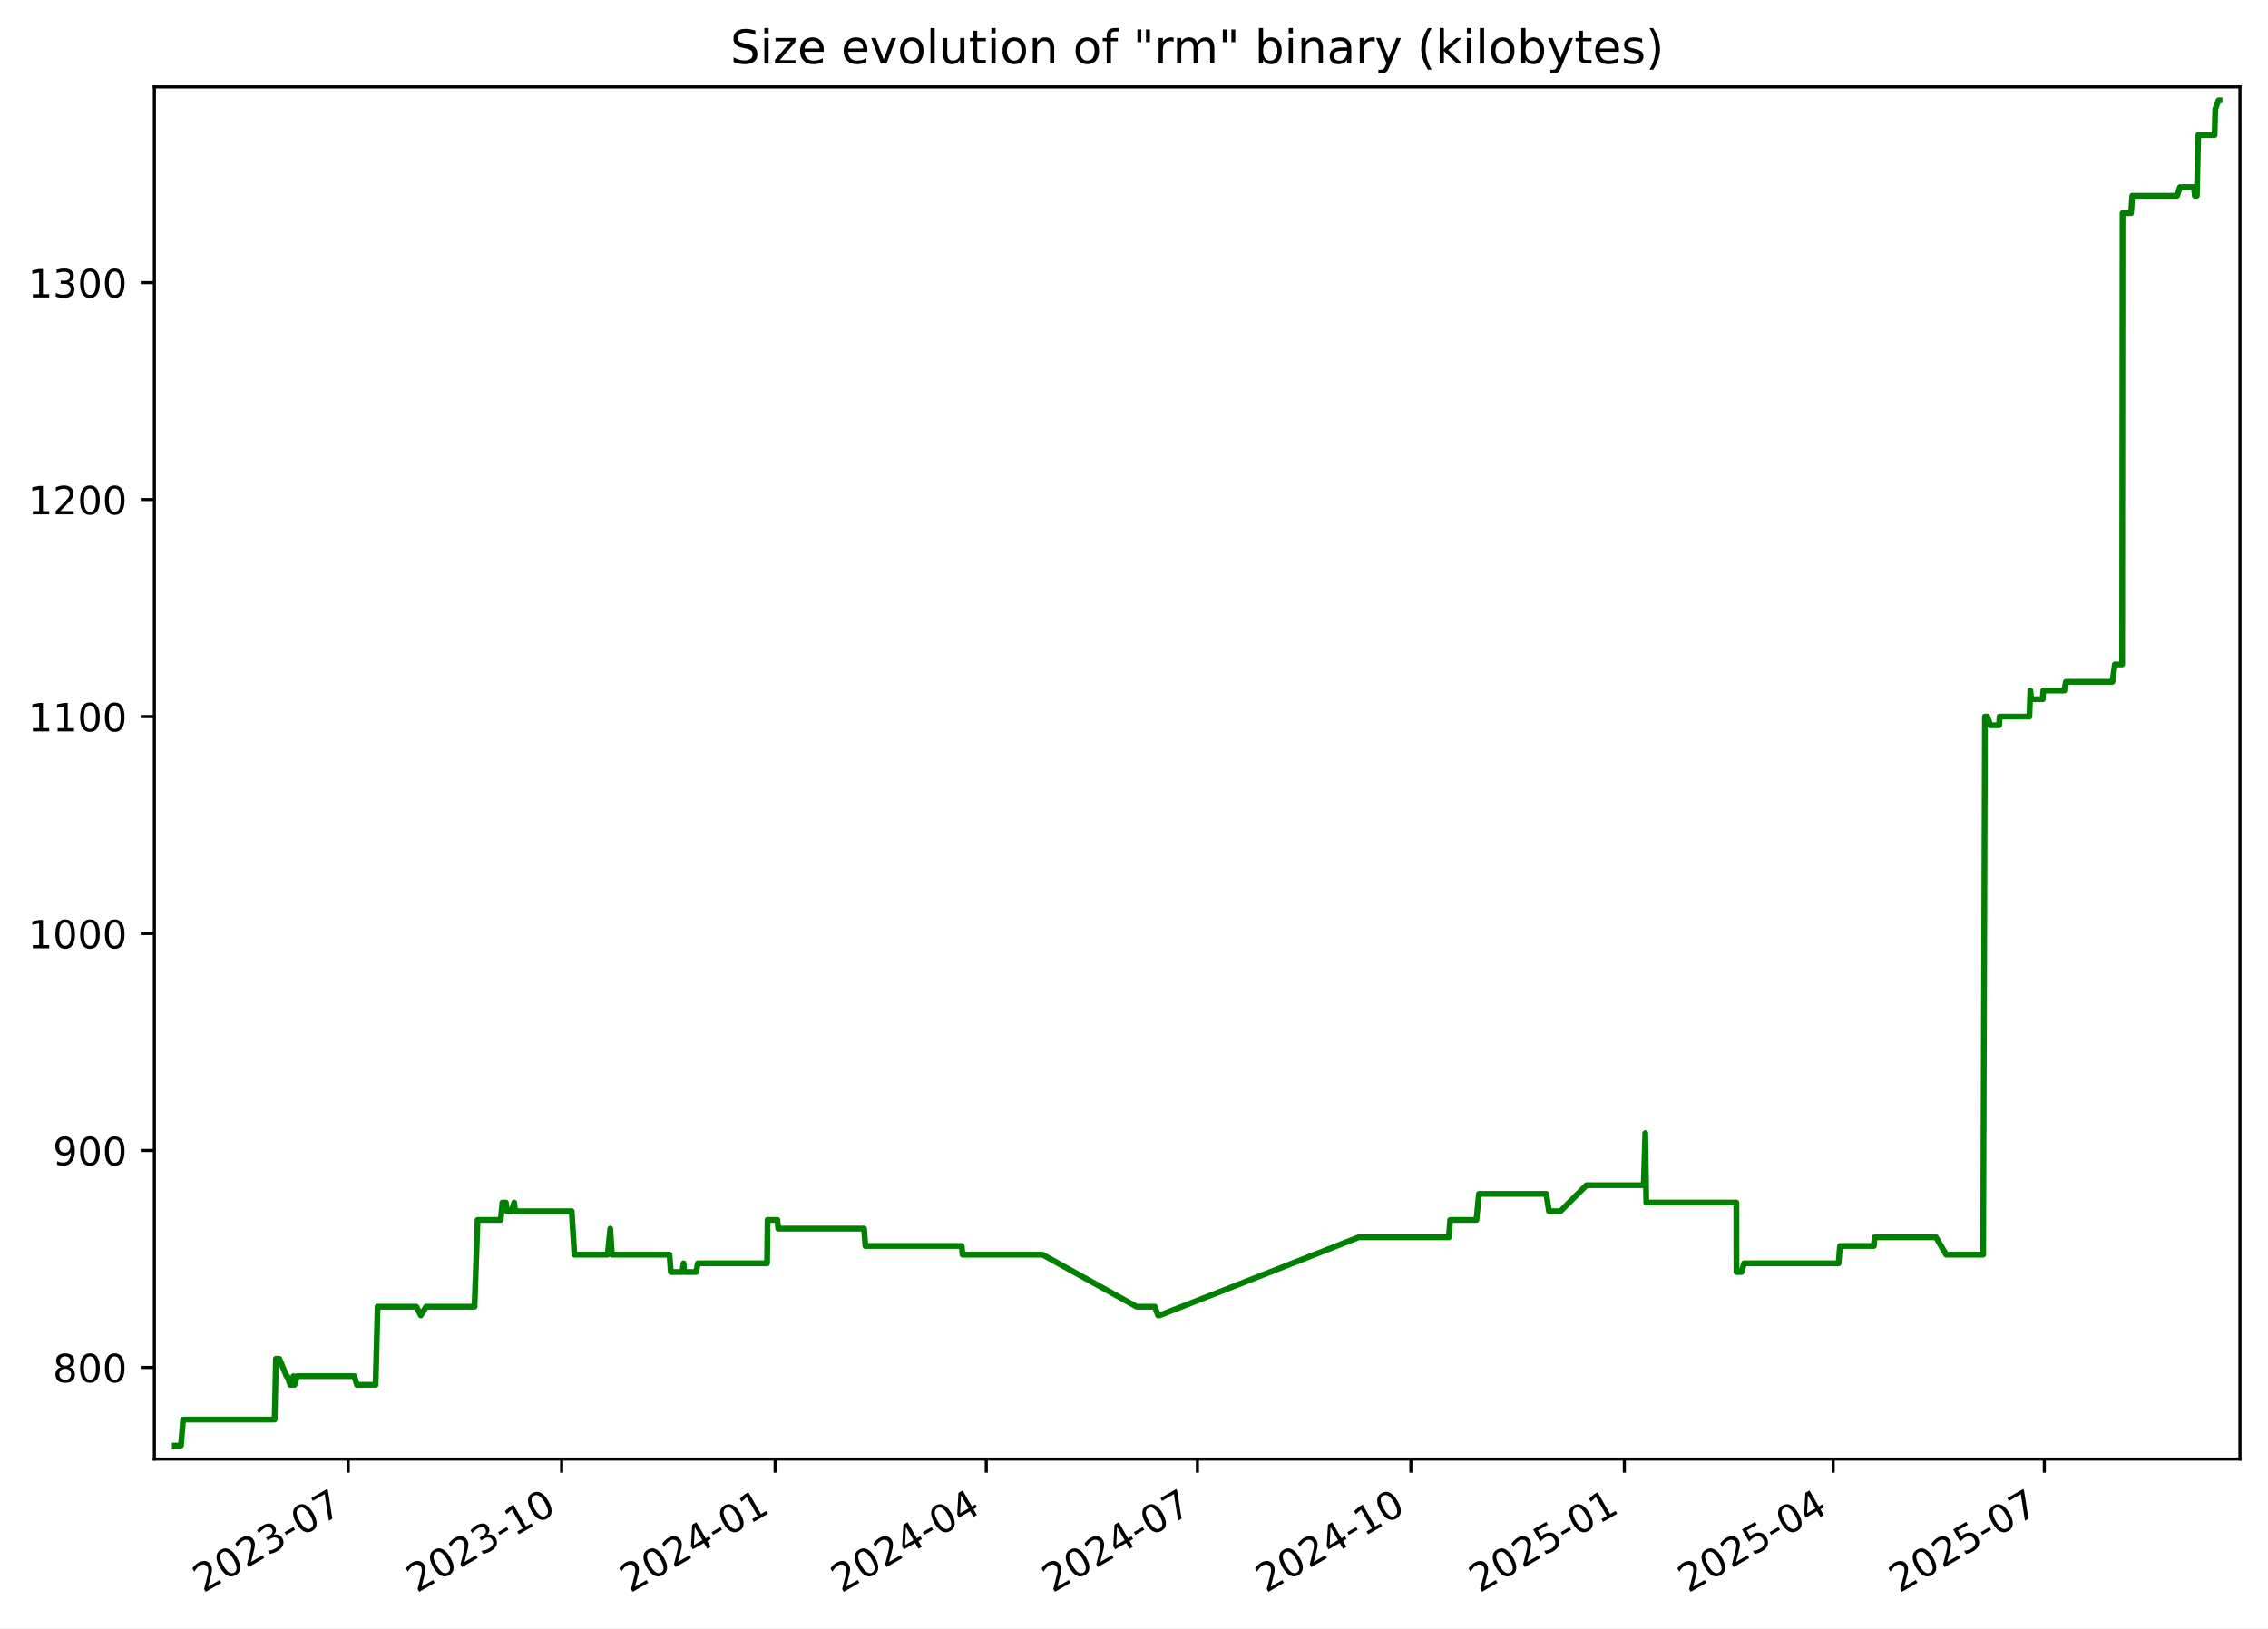
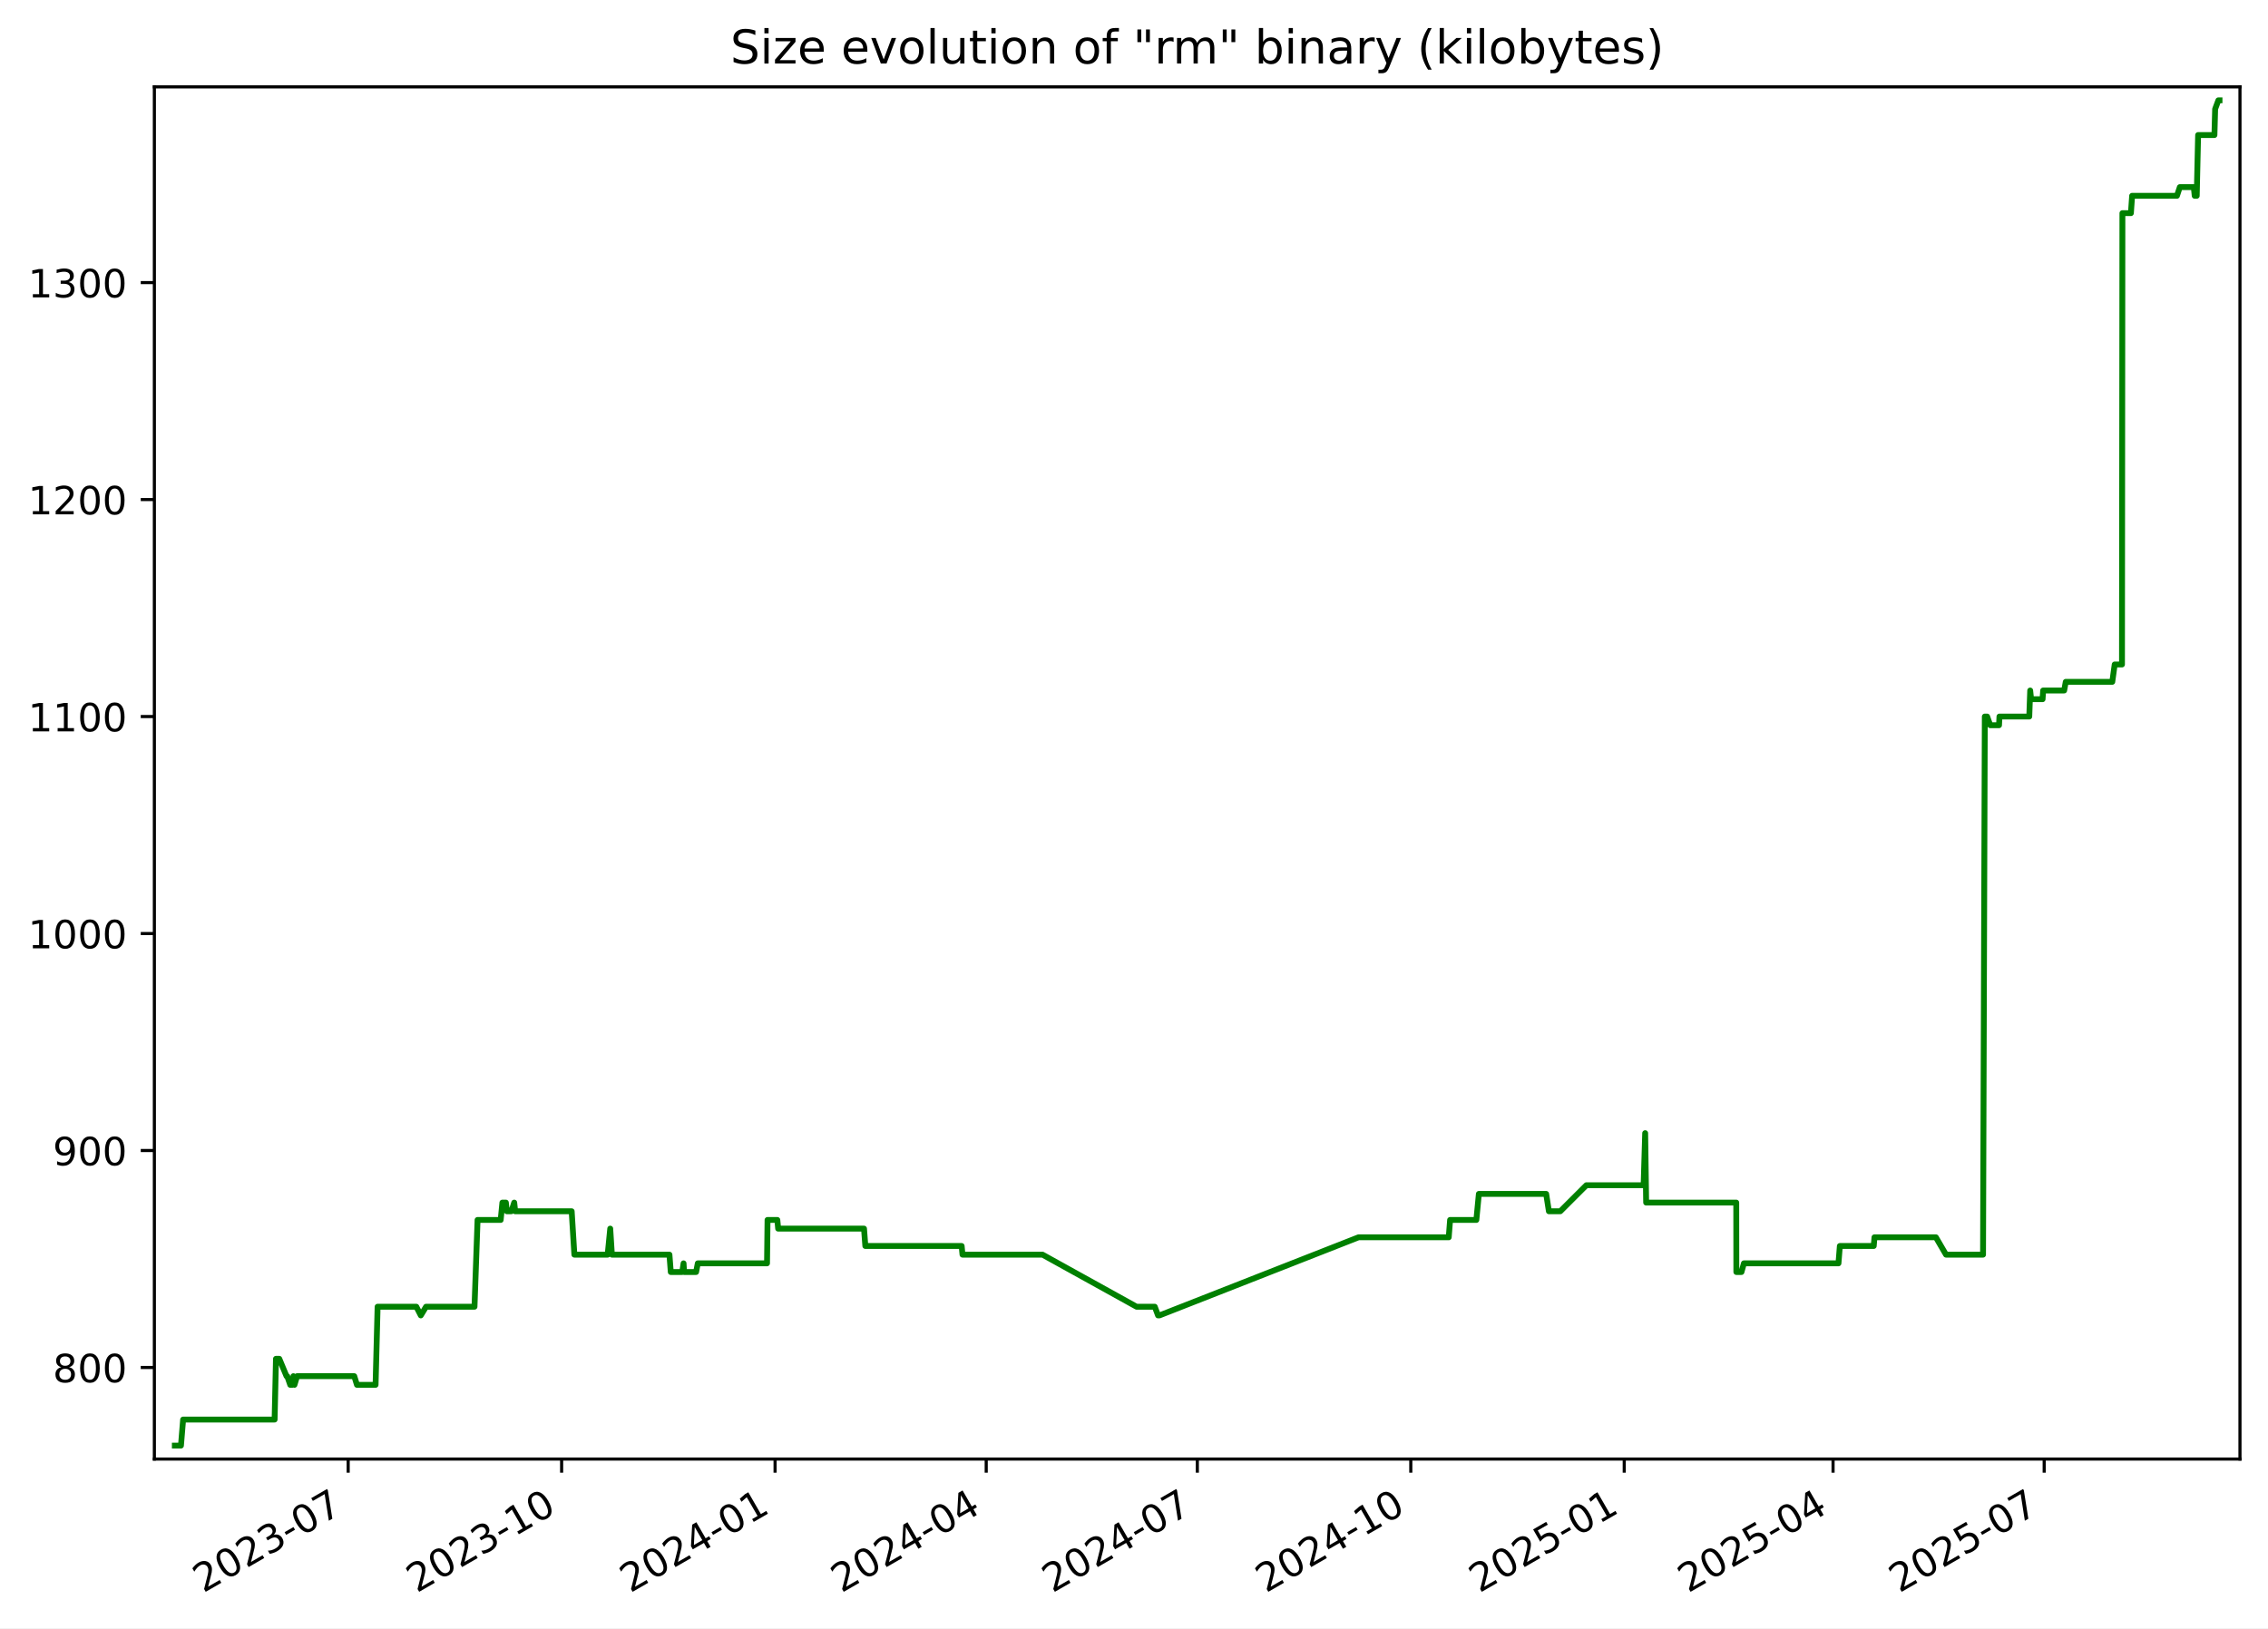
<svg xmlns="http://www.w3.org/2000/svg" xmlns:xlink="http://www.w3.org/1999/xlink" width="582.53pt" height="418.303pt" viewBox="0 0 582.53 418.303" version="1.1">
  <defs>
    <style type="text/css">*{stroke-linejoin: round; stroke-linecap: butt}</style>
  </defs>
  <g id="figure_1">
    <g id="patch_1">
      <path d="M -0 418.303  L 582.53 418.303  L 582.53 0  L -0 0  z " style="fill: #ffffff" />
    </g>
    <g id="axes_1">
      <g id="patch_2">
        <path d="M 39.65 374.83  L 575.33 374.83  L 575.33 22.318  L 39.65 22.318  z " style="fill: #ffffff" />
      </g>
      <g id="matplotlib.axis_1">
        <g id="xtick_1">
          <g id="line2d_1">
            <defs>
-               <path id="m332c3d0c0b" d="M 0 0  L 0 3.5  " style="stroke: #000000; stroke-width: 0.8" />
+               <path id="me00468f990" d="M 0 0  L 0 3.5  " style="stroke: #000000; stroke-width: 0.8" />
            </defs>
            <g>
-               <use xlink:href="#m332c3d0c0b" x="89.432" y="374.83" style="stroke: #000000; stroke-width: 0.8" />
+               <use xlink:href="#me00468f990" x="89.429" y="374.83" style="stroke: #000000; stroke-width: 0.8" />
            </g>
          </g>
          <g id="text_1">
-             <g transform="translate(52.20736 409.302) rotate(-30) scale(0.1 -0.1)">
+             <g transform="translate(52.20406 409.302) rotate(-30) scale(0.1 -0.1)">
              <defs>
                <path id="DejaVuSans-32" d="M 1228 531  L 3431 531  L 3431 0  L 469 0  L 469 531  Q 828 903 1448 1529  Q 2069 2156 2228 2338  Q 2531 2678 2651 2914  Q 2772 3150 2772 3378  Q 2772 3750 2511 3984  Q 2250 4219 1831 4219  Q 1534 4219 1204 4116  Q 875 4013 500 3803  L 500 4441  Q 881 4594 1212 4672  Q 1544 4750 1819 4750  Q 2544 4750 2975 4387  Q 3406 4025 3406 3419  Q 3406 3131 3298 2873  Q 3191 2616 2906 2266  Q 2828 2175 2409 1742  Q 1991 1309 1228 531  z " transform="scale(0.015625)" />
                <path id="DejaVuSans-30" d="M 2034 4250  Q 1547 4250 1301 3770  Q 1056 3291 1056 2328  Q 1056 1369 1301 889  Q 1547 409 2034 409  Q 2525 409 2770 889  Q 3016 1369 3016 2328  Q 3016 3291 2770 3770  Q 2525 4250 2034 4250  z M 2034 4750  Q 2819 4750 3233 4129  Q 3647 3509 3647 2328  Q 3647 1150 3233 529  Q 2819 -91 2034 -91  Q 1250 -91 836 529  Q 422 1150 422 2328  Q 422 3509 836 4129  Q 1250 4750 2034 4750  z " transform="scale(0.015625)" />
                <path id="DejaVuSans-33" d="M 2597 2516  Q 3050 2419 3304 2112  Q 3559 1806 3559 1356  Q 3559 666 3084 287  Q 2609 -91 1734 -91  Q 1441 -91 1130 -33  Q 819 25 488 141  L 488 750  Q 750 597 1062 519  Q 1375 441 1716 441  Q 2309 441 2620 675  Q 2931 909 2931 1356  Q 2931 1769 2642 2001  Q 2353 2234 1838 2234  L 1294 2234  L 1294 2753  L 1863 2753  Q 2328 2753 2575 2939  Q 2822 3125 2822 3475  Q 2822 3834 2567 4026  Q 2313 4219 1838 4219  Q 1578 4219 1281 4162  Q 984 4106 628 3988  L 628 4550  Q 988 4650 1302 4700  Q 1616 4750 1894 4750  Q 2613 4750 3031 4423  Q 3450 4097 3450 3541  Q 3450 3153 3228 2886  Q 3006 2619 2597 2516  z " transform="scale(0.015625)" />
                <path id="DejaVuSans-2d" d="M 313 2009  L 1997 2009  L 1997 1497  L 313 1497  L 313 2009  z " transform="scale(0.015625)" />
                <path id="DejaVuSans-37" d="M 525 4666  L 3525 4666  L 3525 4397  L 1831 0  L 1172 0  L 2766 4134  L 525 4134  L 525 4666  z " transform="scale(0.015625)" />
              </defs>
              <use xlink:href="#DejaVuSans-32" />
              <use xlink:href="#DejaVuSans-30" x="63.623" />
              <use xlink:href="#DejaVuSans-32" x="127.246" />
              <use xlink:href="#DejaVuSans-33" x="190.869" />
              <use xlink:href="#DejaVuSans-2d" x="254.492" />
              <use xlink:href="#DejaVuSans-30" x="290.576" />
              <use xlink:href="#DejaVuSans-37" x="354.199" />
            </g>
          </g>
        </g>
        <g id="xtick_2">
          <g id="line2d_2">
            <g>
-               <use xlink:href="#m332c3d0c0b" x="144.26" y="374.83" style="stroke: #000000; stroke-width: 0.8" />
+               <use xlink:href="#me00468f990" x="144.253" y="374.83" style="stroke: #000000; stroke-width: 0.8" />
            </g>
          </g>
          <g id="text_2">
-             <g transform="translate(107.0356 409.302) rotate(-30) scale(0.1 -0.1)">
+             <g transform="translate(107.0283 409.302) rotate(-30) scale(0.1 -0.1)">
              <defs>
                <path id="DejaVuSans-31" d="M 794 531  L 1825 531  L 1825 4091  L 703 3866  L 703 4441  L 1819 4666  L 2450 4666  L 2450 531  L 3481 531  L 3481 0  L 794 0  L 794 531  z " transform="scale(0.015625)" />
              </defs>
              <use xlink:href="#DejaVuSans-32" />
              <use xlink:href="#DejaVuSans-30" x="63.623" />
              <use xlink:href="#DejaVuSans-32" x="127.246" />
              <use xlink:href="#DejaVuSans-33" x="190.869" />
              <use xlink:href="#DejaVuSans-2d" x="254.492" />
              <use xlink:href="#DejaVuSans-31" x="290.576" />
              <use xlink:href="#DejaVuSans-30" x="354.199" />
            </g>
          </g>
        </g>
        <g id="xtick_3">
          <g id="line2d_3">
            <g>
-               <use xlink:href="#m332c3d0c0b" x="199.089" y="374.83" style="stroke: #000000; stroke-width: 0.8" />
+               <use xlink:href="#me00468f990" x="199.077" y="374.83" style="stroke: #000000; stroke-width: 0.8" />
            </g>
          </g>
          <g id="text_3">
-             <g transform="translate(161.8639 409.302) rotate(-30) scale(0.1 -0.1)">
+             <g transform="translate(161.8524 409.302) rotate(-30) scale(0.1 -0.1)">
              <defs>
                <path id="DejaVuSans-34" d="M 2419 4116  L 825 1625  L 2419 1625  L 2419 4116  z M 2253 4666  L 3047 4666  L 3047 1625  L 3713 1625  L 3713 1100  L 3047 1100  L 3047 0  L 2419 0  L 2419 1100  L 313 1100  L 313 1709  L 2253 4666  z " transform="scale(0.015625)" />
              </defs>
              <use xlink:href="#DejaVuSans-32" />
              <use xlink:href="#DejaVuSans-30" x="63.623" />
              <use xlink:href="#DejaVuSans-32" x="127.246" />
              <use xlink:href="#DejaVuSans-34" x="190.869" />
              <use xlink:href="#DejaVuSans-2d" x="254.492" />
              <use xlink:href="#DejaVuSans-30" x="290.576" />
              <use xlink:href="#DejaVuSans-31" x="354.199" />
            </g>
          </g>
        </g>
        <g id="xtick_4">
          <g id="line2d_4">
            <g>
-               <use xlink:href="#m332c3d0c0b" x="253.321" y="374.83" style="stroke: #000000; stroke-width: 0.8" />
+               <use xlink:href="#me00468f990" x="253.306" y="374.83" style="stroke: #000000; stroke-width: 0.8" />
            </g>
          </g>
          <g id="text_4">
-             <g transform="translate(216.0961 409.302) rotate(-30) scale(0.1 -0.1)">
+             <g transform="translate(216.0807 409.302) rotate(-30) scale(0.1 -0.1)">
              <use xlink:href="#DejaVuSans-32" />
              <use xlink:href="#DejaVuSans-30" x="63.623" />
              <use xlink:href="#DejaVuSans-32" x="127.246" />
              <use xlink:href="#DejaVuSans-34" x="190.869" />
              <use xlink:href="#DejaVuSans-2d" x="254.492" />
              <use xlink:href="#DejaVuSans-30" x="290.576" />
              <use xlink:href="#DejaVuSans-34" x="354.199" />
            </g>
          </g>
        </g>
        <g id="xtick_5">
          <g id="line2d_5">
            <g>
-               <use xlink:href="#m332c3d0c0b" x="307.553" y="374.83" style="stroke: #000000; stroke-width: 0.8" />
+               <use xlink:href="#me00468f990" x="307.534" y="374.83" style="stroke: #000000; stroke-width: 0.8" />
            </g>
          </g>
          <g id="text_5">
-             <g transform="translate(270.3284 409.302) rotate(-30) scale(0.1 -0.1)">
+             <g transform="translate(270.309 409.302) rotate(-30) scale(0.1 -0.1)">
              <use xlink:href="#DejaVuSans-32" />
              <use xlink:href="#DejaVuSans-30" x="63.623" />
              <use xlink:href="#DejaVuSans-32" x="127.246" />
              <use xlink:href="#DejaVuSans-34" x="190.869" />
              <use xlink:href="#DejaVuSans-2d" x="254.492" />
              <use xlink:href="#DejaVuSans-30" x="290.576" />
              <use xlink:href="#DejaVuSans-37" x="354.199" />
            </g>
          </g>
        </g>
        <g id="xtick_6">
          <g id="line2d_6">
            <g>
-               <use xlink:href="#m332c3d0c0b" x="362.382" y="374.83" style="stroke: #000000; stroke-width: 0.8" />
+               <use xlink:href="#me00468f990" x="362.358" y="374.83" style="stroke: #000000; stroke-width: 0.8" />
            </g>
          </g>
          <g id="text_6">
-             <g transform="translate(325.1567 409.302) rotate(-30) scale(0.1 -0.1)">
+             <g transform="translate(325.1332 409.302) rotate(-30) scale(0.1 -0.1)">
              <use xlink:href="#DejaVuSans-32" />
              <use xlink:href="#DejaVuSans-30" x="63.623" />
              <use xlink:href="#DejaVuSans-32" x="127.246" />
              <use xlink:href="#DejaVuSans-34" x="190.869" />
              <use xlink:href="#DejaVuSans-2d" x="254.492" />
              <use xlink:href="#DejaVuSans-31" x="290.576" />
              <use xlink:href="#DejaVuSans-30" x="354.199" />
            </g>
          </g>
        </g>
        <g id="xtick_7">
          <g id="line2d_7">
            <g>
-               <use xlink:href="#m332c3d0c0b" x="417.21" y="374.83" style="stroke: #000000; stroke-width: 0.8" />
+               <use xlink:href="#me00468f990" x="417.182" y="374.83" style="stroke: #000000; stroke-width: 0.8" />
            </g>
          </g>
          <g id="text_7">
-             <g transform="translate(379.9849 409.302) rotate(-30) scale(0.1 -0.1)">
+             <g transform="translate(379.9574 409.302) rotate(-30) scale(0.1 -0.1)">
              <defs>
                <path id="DejaVuSans-35" d="M 691 4666  L 3169 4666  L 3169 4134  L 1269 4134  L 1269 2991  Q 1406 3038 1543 3061  Q 1681 3084 1819 3084  Q 2600 3084 3056 2656  Q 3513 2228 3513 1497  Q 3513 744 3044 326  Q 2575 -91 1722 -91  Q 1428 -91 1123 -41  Q 819 9 494 109  L 494 744  Q 775 591 1075 516  Q 1375 441 1709 441  Q 2250 441 2565 725  Q 2881 1009 2881 1497  Q 2881 1984 2565 2268  Q 2250 2553 1709 2553  Q 1456 2553 1204 2497  Q 953 2441 691 2322  L 691 4666  z " transform="scale(0.015625)" />
              </defs>
              <use xlink:href="#DejaVuSans-32" />
              <use xlink:href="#DejaVuSans-30" x="63.623" />
              <use xlink:href="#DejaVuSans-32" x="127.246" />
              <use xlink:href="#DejaVuSans-35" x="190.869" />
              <use xlink:href="#DejaVuSans-2d" x="254.492" />
              <use xlink:href="#DejaVuSans-30" x="290.576" />
              <use xlink:href="#DejaVuSans-31" x="354.199" />
            </g>
          </g>
        </g>
        <g id="xtick_8">
          <g id="line2d_8">
            <g>
-               <use xlink:href="#m332c3d0c0b" x="470.846" y="374.83" style="stroke: #000000; stroke-width: 0.8" />
+               <use xlink:href="#me00468f990" x="470.815" y="374.83" style="stroke: #000000; stroke-width: 0.8" />
            </g>
          </g>
          <g id="text_8">
-             <g transform="translate(433.6213 409.302) rotate(-30) scale(0.1 -0.1)">
+             <g transform="translate(433.5897 409.302) rotate(-30) scale(0.1 -0.1)">
              <use xlink:href="#DejaVuSans-32" />
              <use xlink:href="#DejaVuSans-30" x="63.623" />
              <use xlink:href="#DejaVuSans-32" x="127.246" />
              <use xlink:href="#DejaVuSans-35" x="190.869" />
              <use xlink:href="#DejaVuSans-2d" x="254.492" />
              <use xlink:href="#DejaVuSans-30" x="290.576" />
              <use xlink:href="#DejaVuSans-34" x="354.199" />
            </g>
          </g>
        </g>
        <g id="xtick_9">
          <g id="line2d_9">
            <g>
-               <use xlink:href="#m332c3d0c0b" x="525.078" y="374.83" style="stroke: #000000; stroke-width: 0.8" />
+               <use xlink:href="#me00468f990" x="525.043" y="374.83" style="stroke: #000000; stroke-width: 0.8" />
            </g>
          </g>
          <g id="text_9">
-             <g transform="translate(487.8535 409.302) rotate(-30) scale(0.1 -0.1)">
+             <g transform="translate(487.818 409.302) rotate(-30) scale(0.1 -0.1)">
              <use xlink:href="#DejaVuSans-32" />
              <use xlink:href="#DejaVuSans-30" x="63.623" />
              <use xlink:href="#DejaVuSans-32" x="127.246" />
              <use xlink:href="#DejaVuSans-35" x="190.869" />
              <use xlink:href="#DejaVuSans-2d" x="254.492" />
              <use xlink:href="#DejaVuSans-30" x="290.576" />
              <use xlink:href="#DejaVuSans-37" x="354.199" />
            </g>
          </g>
        </g>
      </g>
      <g id="matplotlib.axis_2">
        <g id="ytick_1">
          <g id="line2d_10">
            <defs>
-               <path id="m473f60dad3" d="M 0 0  L -3.5 0  " style="stroke: #000000; stroke-width: 0.8" />
+               <path id="m451178d570" d="M 0 0  L -3.5 0  " style="stroke: #000000; stroke-width: 0.8" />
            </defs>
            <g>
-               <use xlink:href="#m473f60dad3" x="39.65" y="351.307" style="stroke: #000000; stroke-width: 0.8" />
+               <use xlink:href="#m451178d570" x="39.65" y="351.307" style="stroke: #000000; stroke-width: 0.8" />
            </g>
          </g>
          <g id="text_10">
            <g transform="translate(13.5625 355.1062) scale(0.1 -0.1)">
              <defs>
                <path id="DejaVuSans-38" d="M 2034 2216  Q 1584 2216 1326 1975  Q 1069 1734 1069 1313  Q 1069 891 1326 650  Q 1584 409 2034 409  Q 2484 409 2743 651  Q 3003 894 3003 1313  Q 3003 1734 2745 1975  Q 2488 2216 2034 2216  z M 1403 2484  Q 997 2584 770 2862  Q 544 3141 544 3541  Q 544 4100 942 4425  Q 1341 4750 2034 4750  Q 2731 4750 3128 4425  Q 3525 4100 3525 3541  Q 3525 3141 3298 2862  Q 3072 2584 2669 2484  Q 3125 2378 3379 2068  Q 3634 1759 3634 1313  Q 3634 634 3220 271  Q 2806 -91 2034 -91  Q 1263 -91 848 271  Q 434 634 434 1313  Q 434 1759 690 2068  Q 947 2378 1403 2484  z M 1172 3481  Q 1172 3119 1398 2916  Q 1625 2713 2034 2713  Q 2441 2713 2670 2916  Q 2900 3119 2900 3481  Q 2900 3844 2670 4047  Q 2441 4250 2034 4250  Q 1625 4250 1398 4047  Q 1172 3844 1172 3481  z " transform="scale(0.015625)" />
              </defs>
              <use xlink:href="#DejaVuSans-38" />
              <use xlink:href="#DejaVuSans-30" x="63.623" />
              <use xlink:href="#DejaVuSans-30" x="127.246" />
            </g>
          </g>
        </g>
        <g id="ytick_2">
          <g id="line2d_11">
            <g>
-               <use xlink:href="#m473f60dad3" x="39.65" y="295.565" style="stroke: #000000; stroke-width: 0.8" />
+               <use xlink:href="#m451178d570" x="39.65" y="295.565" style="stroke: #000000; stroke-width: 0.8" />
            </g>
          </g>
          <g id="text_11">
            <g transform="translate(13.5625 299.3643) scale(0.1 -0.1)">
              <defs>
                <path id="DejaVuSans-39" d="M 703 97  L 703 672  Q 941 559 1184 500  Q 1428 441 1663 441  Q 2288 441 2617 861  Q 2947 1281 2994 2138  Q 2813 1869 2534 1725  Q 2256 1581 1919 1581  Q 1219 1581 811 2004  Q 403 2428 403 3163  Q 403 3881 828 4315  Q 1253 4750 1959 4750  Q 2769 4750 3195 4129  Q 3622 3509 3622 2328  Q 3622 1225 3098 567  Q 2575 -91 1691 -91  Q 1453 -91 1209 -44  Q 966 3 703 97  z M 1959 2075  Q 2384 2075 2632 2365  Q 2881 2656 2881 3163  Q 2881 3666 2632 3958  Q 2384 4250 1959 4250  Q 1534 4250 1286 3958  Q 1038 3666 1038 3163  Q 1038 2656 1286 2365  Q 1534 2075 1959 2075  z " transform="scale(0.015625)" />
              </defs>
              <use xlink:href="#DejaVuSans-39" />
              <use xlink:href="#DejaVuSans-30" x="63.623" />
              <use xlink:href="#DejaVuSans-30" x="127.246" />
            </g>
          </g>
        </g>
        <g id="ytick_3">
          <g id="line2d_12">
            <g>
-               <use xlink:href="#m473f60dad3" x="39.65" y="239.823" style="stroke: #000000; stroke-width: 0.8" />
+               <use xlink:href="#m451178d570" x="39.65" y="239.823" style="stroke: #000000; stroke-width: 0.8" />
            </g>
          </g>
          <g id="text_12">
            <g transform="translate(7.2 243.6224) scale(0.1 -0.1)">
              <use xlink:href="#DejaVuSans-31" />
              <use xlink:href="#DejaVuSans-30" x="63.623" />
              <use xlink:href="#DejaVuSans-30" x="127.246" />
              <use xlink:href="#DejaVuSans-30" x="190.869" />
            </g>
          </g>
        </g>
        <g id="ytick_4">
          <g id="line2d_13">
            <g>
-               <use xlink:href="#m473f60dad3" x="39.65" y="184.081" style="stroke: #000000; stroke-width: 0.8" />
+               <use xlink:href="#m451178d570" x="39.65" y="184.081" style="stroke: #000000; stroke-width: 0.8" />
            </g>
          </g>
          <g id="text_13">
            <g transform="translate(7.2 187.8804) scale(0.1 -0.1)">
              <use xlink:href="#DejaVuSans-31" />
              <use xlink:href="#DejaVuSans-31" x="63.623" />
              <use xlink:href="#DejaVuSans-30" x="127.246" />
              <use xlink:href="#DejaVuSans-30" x="190.869" />
            </g>
          </g>
        </g>
        <g id="ytick_5">
          <g id="line2d_14">
            <g>
-               <use xlink:href="#m473f60dad3" x="39.65" y="128.339" style="stroke: #000000; stroke-width: 0.8" />
+               <use xlink:href="#m451178d570" x="39.65" y="128.339" style="stroke: #000000; stroke-width: 0.8" />
            </g>
          </g>
          <g id="text_14">
            <g transform="translate(7.2 132.1385) scale(0.1 -0.1)">
              <use xlink:href="#DejaVuSans-31" />
              <use xlink:href="#DejaVuSans-32" x="63.623" />
              <use xlink:href="#DejaVuSans-30" x="127.246" />
              <use xlink:href="#DejaVuSans-30" x="190.869" />
            </g>
          </g>
        </g>
        <g id="ytick_6">
          <g id="line2d_15">
            <g>
-               <use xlink:href="#m473f60dad3" x="39.65" y="72.597" style="stroke: #000000; stroke-width: 0.8" />
+               <use xlink:href="#m451178d570" x="39.65" y="72.597" style="stroke: #000000; stroke-width: 0.8" />
            </g>
          </g>
          <g id="text_15">
            <g transform="translate(7.2 76.39657) scale(0.1 -0.1)">
              <use xlink:href="#DejaVuSans-31" />
              <use xlink:href="#DejaVuSans-33" x="63.623" />
              <use xlink:href="#DejaVuSans-30" x="127.246" />
              <use xlink:href="#DejaVuSans-30" x="190.869" />
            </g>
          </g>
        </g>
      </g>
      <g id="line2d_16">
-         <path d="M 44.902 371.374  L 46.479 371.374  L 47.031 364.685  L 70.536 364.685  L 70.885 349.077  L 71.736 349.077  L 73.594 353.537  L 73.777 353.537  L 74.551 355.766  L 75.081 355.766  L 75.36 353.537  L 75.633 355.766  L 76.308 353.537  L 90.994 353.537  L 91.685 355.766  L 96.47 355.766  L 96.989 335.699  L 106.941 335.699  L 108.083 337.929  L 109.435 335.699  L 121.881 335.699  L 122.666 313.403  L 128.605 313.403  L 129.042 308.943  L 129.937 308.943  L 130.19 311.173  L 131.353 311.173  L 132.082 308.943  L 132.328 311.173  L 146.841 311.173  L 147.532 322.321  L 156.085 322.321  L 156.745 315.632  L 157.169 322.321  L 171.954 322.321  L 172.295 326.781  L 175.245 326.781  L 175.581 324.551  L 175.712 326.781  L 178.802 326.781  L 179.236 324.551  L 197.021 324.551  L 197.149 313.403  L 199.67 313.403  L 199.876 315.632  L 221.935 315.632  L 222.27 320.092  L 247.015 320.092  L 247.227 322.321  L 267.791 322.321  L 291.946 335.699  L 296.621 335.699  L 297.46 337.929  L 297.823 337.929  L 348.963 317.862  L 372.129 317.862  L 372.476 313.403  L 379.222 313.403  L 379.867 306.713  L 397.157 306.713  L 397.856 311.173  L 400.791 311.173  L 407.485 304.484  L 422.189 304.484  L 422.587 291.106  L 422.837 308.943  L 445.981 308.943  L 446.005 326.781  L 447.322 326.781  L 447.948 324.551  L 472.24 324.551  L 472.591 320.092  L 481.3 320.092  L 481.482 317.862  L 497.261 317.862  L 499.865 322.321  L 509.375 322.321  L 509.828 184.081  L 510.43 184.081  L 511.225 186.311  L 513.48 186.311  L 513.589 184.081  L 521.247 184.081  L 521.486 177.392  L 521.717 179.622  L 524.668 179.622  L 524.808 177.392  L 530.211 177.392  L 530.62 175.163  L 542.573 175.163  L 543.19 170.703  L 545.065 170.703  L 545.172 54.76  L 547.354 54.76  L 547.668 50.301  L 559.181 50.301  L 559.925 48.071  L 563.514 48.071  L 563.739 50.301  L 564.264 50.301  L 564.618 34.693  L 568.811 34.693  L 568.991 28.004  L 569.823 25.774  L 570.078 25.774  L 570.078 25.774  " clip-path="url(#paa74a6b73c)" style="fill: none; stroke: #008000; stroke-width: 1.5; stroke-linecap: square" />
+         <path d="M 44.902 371.374  L 46.479 371.374  L 47.031 364.685  L 70.534 364.685  L 70.883 349.077  L 71.735 349.077  L 73.592 353.537  L 73.774 353.537  L 74.548 355.766  L 75.079 355.766  L 75.358 353.537  L 75.631 355.766  L 76.306 353.537  L 90.991 353.537  L 91.682 355.766  L 96.466 355.766  L 96.985 335.699  L 106.936 335.699  L 108.079 337.929  L 109.43 335.699  L 121.875 335.699  L 122.66 313.403  L 128.599 313.403  L 129.036 308.943  L 129.93 308.943  L 130.184 311.173  L 131.346 311.173  L 132.076 308.943  L 132.322 311.173  L 146.834 311.173  L 147.525 322.321  L 156.077 322.321  L 156.737 315.632  L 157.161 322.321  L 171.944 322.321  L 172.285 326.781  L 175.235 326.781  L 175.571 324.551  L 175.702 326.781  L 178.792 326.781  L 179.226 324.551  L 197.009 324.551  L 197.138 313.403  L 199.658 313.403  L 199.865 315.632  L 221.922 315.632  L 222.257 320.092  L 247 320.092  L 247.212 322.321  L 267.775 322.321  L 291.928 335.699  L 296.602 335.699  L 297.441 337.929  L 297.804 337.929  L 348.941 317.862  L 372.105 317.862  L 372.452 313.403  L 379.198 313.403  L 379.842 306.713  L 397.131 306.713  L 397.83 311.173  L 400.764 311.173  L 407.458 304.484  L 422.161 304.484  L 422.559 291.106  L 422.809 308.943  L 445.951 308.943  L 445.975 326.781  L 447.293 326.781  L 447.919 324.551  L 472.208 324.551  L 472.559 320.092  L 481.268 320.092  L 481.45 317.862  L 497.227 317.862  L 499.831 322.321  L 509.341 322.321  L 509.793 184.081  L 510.395 184.081  L 511.191 186.311  L 513.446 186.311  L 513.554 184.081  L 521.212 184.081  L 521.451 177.392  L 521.681 179.622  L 524.633 179.622  L 524.773 177.392  L 530.175 177.392  L 530.584 175.163  L 542.536 175.163  L 543.153 170.703  L 545.028 170.703  L 545.135 54.76  L 547.317 54.76  L 547.631 50.301  L 559.143 50.301  L 559.887 48.071  L 563.475 48.071  L 563.701 50.301  L 564.226 50.301  L 564.58 34.693  L 568.772 34.693  L 568.952 28.004  L 569.784 25.774  L 570.078 25.774  L 570.078 25.774  " clip-path="url(#p4c357aac65)" style="fill: none; stroke: #008000; stroke-width: 1.5; stroke-linecap: square" />
      </g>
      <g id="patch_3">
        <path d="M 39.65 374.83  L 39.65 22.318  " style="fill: none; stroke: #000000; stroke-width: 0.8; stroke-linejoin: miter; stroke-linecap: square" />
      </g>
      <g id="patch_4">
        <path d="M 575.33 374.83  L 575.33 22.318  " style="fill: none; stroke: #000000; stroke-width: 0.8; stroke-linejoin: miter; stroke-linecap: square" />
      </g>
      <g id="patch_5">
        <path d="M 39.65 374.83  L 575.33 374.83  " style="fill: none; stroke: #000000; stroke-width: 0.8; stroke-linejoin: miter; stroke-linecap: square" />
      </g>
      <g id="patch_6">
        <path d="M 39.65 22.318  L 575.33 22.318  " style="fill: none; stroke: #000000; stroke-width: 0.8; stroke-linejoin: miter; stroke-linecap: square" />
      </g>
      <g id="text_16">
        <g transform="translate(187.5884 16.31812) scale(0.12 -0.12)">
          <defs>
            <path id="DejaVuSans-53" d="M 3425 4513  L 3425 3897  Q 3066 4069 2747 4153  Q 2428 4238 2131 4238  Q 1616 4238 1336 4038  Q 1056 3838 1056 3469  Q 1056 3159 1242 3001  Q 1428 2844 1947 2747  L 2328 2669  Q 3034 2534 3370 2195  Q 3706 1856 3706 1288  Q 3706 609 3251 259  Q 2797 -91 1919 -91  Q 1588 -91 1214 -16  Q 841 59 441 206  L 441 856  Q 825 641 1194 531  Q 1563 422 1919 422  Q 2459 422 2753 634  Q 3047 847 3047 1241  Q 3047 1584 2836 1778  Q 2625 1972 2144 2069  L 1759 2144  Q 1053 2284 737 2584  Q 422 2884 422 3419  Q 422 4038 858 4394  Q 1294 4750 2059 4750  Q 2388 4750 2728 4690  Q 3069 4631 3425 4513  z " transform="scale(0.015625)" />
            <path id="DejaVuSans-69" d="M 603 3500  L 1178 3500  L 1178 0  L 603 0  L 603 3500  z M 603 4863  L 1178 4863  L 1178 4134  L 603 4134  L 603 4863  z " transform="scale(0.015625)" />
            <path id="DejaVuSans-7a" d="M 353 3500  L 3084 3500  L 3084 2975  L 922 459  L 3084 459  L 3084 0  L 275 0  L 275 525  L 2438 3041  L 353 3041  L 353 3500  z " transform="scale(0.015625)" />
            <path id="DejaVuSans-65" d="M 3597 1894  L 3597 1613  L 953 1613  Q 991 1019 1311 708  Q 1631 397 2203 397  Q 2534 397 2845 478  Q 3156 559 3463 722  L 3463 178  Q 3153 47 2828 -22  Q 2503 -91 2169 -91  Q 1331 -91 842 396  Q 353 884 353 1716  Q 353 2575 817 3079  Q 1281 3584 2069 3584  Q 2775 3584 3186 3129  Q 3597 2675 3597 1894  z M 3022 2063  Q 3016 2534 2758 2815  Q 2500 3097 2075 3097  Q 1594 3097 1305 2825  Q 1016 2553 972 2059  L 3022 2063  z " transform="scale(0.015625)" />
            <path id="DejaVuSans-20" transform="scale(0.015625)" />
            <path id="DejaVuSans-76" d="M 191 3500  L 800 3500  L 1894 563  L 2988 3500  L 3597 3500  L 2284 0  L 1503 0  L 191 3500  z " transform="scale(0.015625)" />
            <path id="DejaVuSans-6f" d="M 1959 3097  Q 1497 3097 1228 2736  Q 959 2375 959 1747  Q 959 1119 1226 758  Q 1494 397 1959 397  Q 2419 397 2687 759  Q 2956 1122 2956 1747  Q 2956 2369 2687 2733  Q 2419 3097 1959 3097  z M 1959 3584  Q 2709 3584 3137 3096  Q 3566 2609 3566 1747  Q 3566 888 3137 398  Q 2709 -91 1959 -91  Q 1206 -91 779 398  Q 353 888 353 1747  Q 353 2609 779 3096  Q 1206 3584 1959 3584  z " transform="scale(0.015625)" />
            <path id="DejaVuSans-6c" d="M 603 4863  L 1178 4863  L 1178 0  L 603 0  L 603 4863  z " transform="scale(0.015625)" />
            <path id="DejaVuSans-75" d="M 544 1381  L 544 3500  L 1119 3500  L 1119 1403  Q 1119 906 1312 657  Q 1506 409 1894 409  Q 2359 409 2629 706  Q 2900 1003 2900 1516  L 2900 3500  L 3475 3500  L 3475 0  L 2900 0  L 2900 538  Q 2691 219 2414 64  Q 2138 -91 1772 -91  Q 1169 -91 856 284  Q 544 659 544 1381  z M 1991 3584  L 1991 3584  z " transform="scale(0.015625)" />
            <path id="DejaVuSans-74" d="M 1172 4494  L 1172 3500  L 2356 3500  L 2356 3053  L 1172 3053  L 1172 1153  Q 1172 725 1289 603  Q 1406 481 1766 481  L 2356 481  L 2356 0  L 1766 0  Q 1100 0 847 248  Q 594 497 594 1153  L 594 3053  L 172 3053  L 172 3500  L 594 3500  L 594 4494  L 1172 4494  z " transform="scale(0.015625)" />
            <path id="DejaVuSans-6e" d="M 3513 2113  L 3513 0  L 2938 0  L 2938 2094  Q 2938 2591 2744 2837  Q 2550 3084 2163 3084  Q 1697 3084 1428 2787  Q 1159 2491 1159 1978  L 1159 0  L 581 0  L 581 3500  L 1159 3500  L 1159 2956  Q 1366 3272 1645 3428  Q 1925 3584 2291 3584  Q 2894 3584 3203 3211  Q 3513 2838 3513 2113  z " transform="scale(0.015625)" />
            <path id="DejaVuSans-66" d="M 2375 4863  L 2375 4384  L 1825 4384  Q 1516 4384 1395 4259  Q 1275 4134 1275 3809  L 1275 3500  L 2222 3500  L 2222 3053  L 1275 3053  L 1275 0  L 697 0  L 697 3053  L 147 3053  L 147 3500  L 697 3500  L 697 3744  Q 697 4328 969 4595  Q 1241 4863 1831 4863  L 2375 4863  z " transform="scale(0.015625)" />
            <path id="DejaVuSans-22" d="M 1147 4666  L 1147 2931  L 616 2931  L 616 4666  L 1147 4666  z M 2328 4666  L 2328 2931  L 1797 2931  L 1797 4666  L 2328 4666  z " transform="scale(0.015625)" />
            <path id="DejaVuSans-72" d="M 2631 2963  Q 2534 3019 2420 3045  Q 2306 3072 2169 3072  Q 1681 3072 1420 2755  Q 1159 2438 1159 1844  L 1159 0  L 581 0  L 581 3500  L 1159 3500  L 1159 2956  Q 1341 3275 1631 3429  Q 1922 3584 2338 3584  Q 2397 3584 2469 3576  Q 2541 3569 2628 3553  L 2631 2963  z " transform="scale(0.015625)" />
            <path id="DejaVuSans-6d" d="M 3328 2828  Q 3544 3216 3844 3400  Q 4144 3584 4550 3584  Q 5097 3584 5394 3201  Q 5691 2819 5691 2113  L 5691 0  L 5113 0  L 5113 2094  Q 5113 2597 4934 2840  Q 4756 3084 4391 3084  Q 3944 3084 3684 2787  Q 3425 2491 3425 1978  L 3425 0  L 2847 0  L 2847 2094  Q 2847 2600 2669 2842  Q 2491 3084 2119 3084  Q 1678 3084 1418 2786  Q 1159 2488 1159 1978  L 1159 0  L 581 0  L 581 3500  L 1159 3500  L 1159 2956  Q 1356 3278 1631 3431  Q 1906 3584 2284 3584  Q 2666 3584 2933 3390  Q 3200 3197 3328 2828  z " transform="scale(0.015625)" />
            <path id="DejaVuSans-62" d="M 3116 1747  Q 3116 2381 2855 2742  Q 2594 3103 2138 3103  Q 1681 3103 1420 2742  Q 1159 2381 1159 1747  Q 1159 1113 1420 752  Q 1681 391 2138 391  Q 2594 391 2855 752  Q 3116 1113 3116 1747  z M 1159 2969  Q 1341 3281 1617 3432  Q 1894 3584 2278 3584  Q 2916 3584 3314 3078  Q 3713 2572 3713 1747  Q 3713 922 3314 415  Q 2916 -91 2278 -91  Q 1894 -91 1617 61  Q 1341 213 1159 525  L 1159 0  L 581 0  L 581 4863  L 1159 4863  L 1159 2969  z " transform="scale(0.015625)" />
            <path id="DejaVuSans-61" d="M 2194 1759  Q 1497 1759 1228 1600  Q 959 1441 959 1056  Q 959 750 1161 570  Q 1363 391 1709 391  Q 2188 391 2477 730  Q 2766 1069 2766 1631  L 2766 1759  L 2194 1759  z M 3341 1997  L 3341 0  L 2766 0  L 2766 531  Q 2569 213 2275 61  Q 1981 -91 1556 -91  Q 1019 -91 701 211  Q 384 513 384 1019  Q 384 1609 779 1909  Q 1175 2209 1959 2209  L 2766 2209  L 2766 2266  Q 2766 2663 2505 2880  Q 2244 3097 1772 3097  Q 1472 3097 1187 3025  Q 903 2953 641 2809  L 641 3341  Q 956 3463 1253 3523  Q 1550 3584 1831 3584  Q 2591 3584 2966 3190  Q 3341 2797 3341 1997  z " transform="scale(0.015625)" />
            <path id="DejaVuSans-79" d="M 2059 -325  Q 1816 -950 1584 -1140  Q 1353 -1331 966 -1331  L 506 -1331  L 506 -850  L 844 -850  Q 1081 -850 1212 -737  Q 1344 -625 1503 -206  L 1606 56  L 191 3500  L 800 3500  L 1894 763  L 2988 3500  L 3597 3500  L 2059 -325  z " transform="scale(0.015625)" />
            <path id="DejaVuSans-28" d="M 1984 4856  Q 1566 4138 1362 3434  Q 1159 2731 1159 2009  Q 1159 1288 1364 580  Q 1569 -128 1984 -844  L 1484 -844  Q 1016 -109 783 600  Q 550 1309 550 2009  Q 550 2706 781 3412  Q 1013 4119 1484 4856  L 1984 4856  z " transform="scale(0.015625)" />
            <path id="DejaVuSans-6b" d="M 581 4863  L 1159 4863  L 1159 1991  L 2875 3500  L 3609 3500  L 1753 1863  L 3688 0  L 2938 0  L 1159 1709  L 1159 0  L 581 0  L 581 4863  z " transform="scale(0.015625)" />
            <path id="DejaVuSans-73" d="M 2834 3397  L 2834 2853  Q 2591 2978 2328 3040  Q 2066 3103 1784 3103  Q 1356 3103 1142 2972  Q 928 2841 928 2578  Q 928 2378 1081 2264  Q 1234 2150 1697 2047  L 1894 2003  Q 2506 1872 2764 1633  Q 3022 1394 3022 966  Q 3022 478 2636 193  Q 2250 -91 1575 -91  Q 1294 -91 989 -36  Q 684 19 347 128  L 347 722  Q 666 556 975 473  Q 1284 391 1588 391  Q 1994 391 2212 530  Q 2431 669 2431 922  Q 2431 1156 2273 1281  Q 2116 1406 1581 1522  L 1381 1569  Q 847 1681 609 1914  Q 372 2147 372 2553  Q 372 3047 722 3315  Q 1072 3584 1716 3584  Q 2034 3584 2315 3537  Q 2597 3491 2834 3397  z " transform="scale(0.015625)" />
            <path id="DejaVuSans-29" d="M 513 4856  L 1013 4856  Q 1481 4119 1714 3412  Q 1947 2706 1947 2009  Q 1947 1309 1714 600  Q 1481 -109 1013 -844  L 513 -844  Q 928 -128 1133 580  Q 1338 1288 1338 2009  Q 1338 2731 1133 3434  Q 928 4138 513 4856  z " transform="scale(0.015625)" />
          </defs>
          <use xlink:href="#DejaVuSans-53" />
          <use xlink:href="#DejaVuSans-69" x="63.477" />
          <use xlink:href="#DejaVuSans-7a" x="91.26" />
          <use xlink:href="#DejaVuSans-65" x="143.75" />
          <use xlink:href="#DejaVuSans-20" x="205.273" />
          <use xlink:href="#DejaVuSans-65" x="237.061" />
          <use xlink:href="#DejaVuSans-76" x="298.584" />
          <use xlink:href="#DejaVuSans-6f" x="357.764" />
          <use xlink:href="#DejaVuSans-6c" x="418.945" />
          <use xlink:href="#DejaVuSans-75" x="446.729" />
          <use xlink:href="#DejaVuSans-74" x="510.107" />
          <use xlink:href="#DejaVuSans-69" x="549.316" />
          <use xlink:href="#DejaVuSans-6f" x="577.1" />
          <use xlink:href="#DejaVuSans-6e" x="638.281" />
          <use xlink:href="#DejaVuSans-20" x="701.66" />
          <use xlink:href="#DejaVuSans-6f" x="733.447" />
          <use xlink:href="#DejaVuSans-66" x="794.629" />
          <use xlink:href="#DejaVuSans-20" x="829.834" />
          <use xlink:href="#DejaVuSans-22" x="861.621" />
          <use xlink:href="#DejaVuSans-72" x="907.617" />
          <use xlink:href="#DejaVuSans-6d" x="946.98" />
          <use xlink:href="#DejaVuSans-22" x="1044.393" />
          <use xlink:href="#DejaVuSans-20" x="1090.389" />
          <use xlink:href="#DejaVuSans-62" x="1122.176" />
          <use xlink:href="#DejaVuSans-69" x="1185.652" />
          <use xlink:href="#DejaVuSans-6e" x="1213.436" />
          <use xlink:href="#DejaVuSans-61" x="1276.814" />
          <use xlink:href="#DejaVuSans-72" x="1338.094" />
          <use xlink:href="#DejaVuSans-79" x="1379.207" />
          <use xlink:href="#DejaVuSans-20" x="1438.387" />
          <use xlink:href="#DejaVuSans-28" x="1470.174" />
          <use xlink:href="#DejaVuSans-6b" x="1509.188" />
          <use xlink:href="#DejaVuSans-69" x="1567.098" />
          <use xlink:href="#DejaVuSans-6c" x="1594.881" />
          <use xlink:href="#DejaVuSans-6f" x="1622.664" />
          <use xlink:href="#DejaVuSans-62" x="1683.846" />
          <use xlink:href="#DejaVuSans-79" x="1747.322" />
          <use xlink:href="#DejaVuSans-74" x="1806.502" />
          <use xlink:href="#DejaVuSans-65" x="1845.711" />
          <use xlink:href="#DejaVuSans-73" x="1907.234" />
          <use xlink:href="#DejaVuSans-29" x="1959.334" />
        </g>
      </g>
    </g>
  </g>
  <defs>
-     <clipPath id="paa74a6b73c">
+     <clipPath id="p4c357aac65">
      <rect x="39.65" y="22.318" width="535.68" height="352.512" />
    </clipPath>
  </defs>
</svg>
